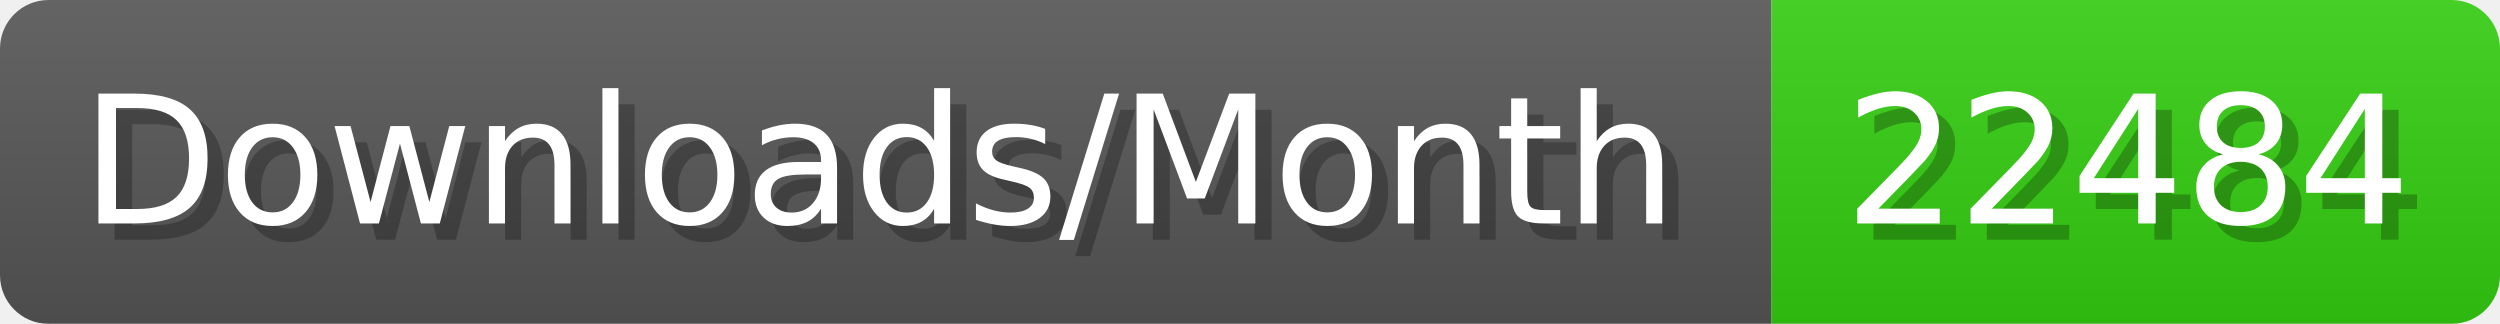
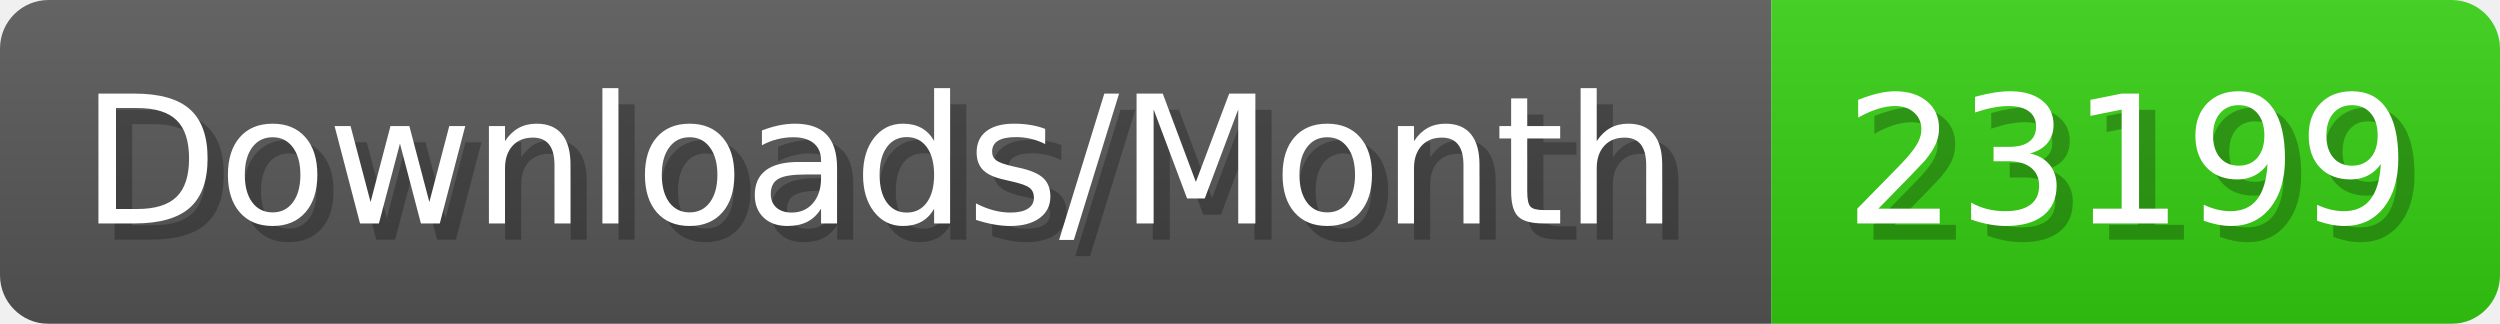
- <svg xmlns="http://www.w3.org/2000/svg" width="154.4" height="20" viewBox="0 0 1544 200" role="img" aria-label="Downloads/Month: 22484">
+ <svg xmlns="http://www.w3.org/2000/svg" width="154.4" height="20" viewBox="0 0 1544 200" role="img" aria-label="Downloads/Month: 23199">
  <linearGradient id="YlXUI" x2="0" y2="100%">
    <stop offset="0" stop-opacity=".1" stop-color="#EEE" />
    <stop offset="1" stop-opacity=".1" />
  </linearGradient>
  <mask id="JHhop">
    <rect width="1544" height="200" rx="30" fill="#FFF" />
  </mask>
  <g mask="url(#JHhop)">
    <rect width="1094" height="200" fill="#555" />
    <rect width="450" height="200" fill="#3C1" x="1094" />
    <rect width="1544" height="200" fill="url(#YlXUI)" />
  </g>
  <g aria-hidden="true" fill="#fff" text-anchor="start" font-family="Verdana,DejaVu Sans,sans-serif" font-size="110">
    <text x="60" y="148" textLength="994" fill="#000" opacity="0.25">Downloads/Month</text>
    <text x="50" y="138" textLength="994">Downloads/Month</text>
-     <text x="1149" y="148" textLength="350" fill="#000" opacity="0.25">22484</text>
-     <text x="1139" y="138" textLength="350">22484</text>
+     <text x="1149" y="148" textLength="350" fill="#000" opacity="0.25">23199</text>
+     <text x="1139" y="138" textLength="350">23199</text>
  </g>
</svg>
